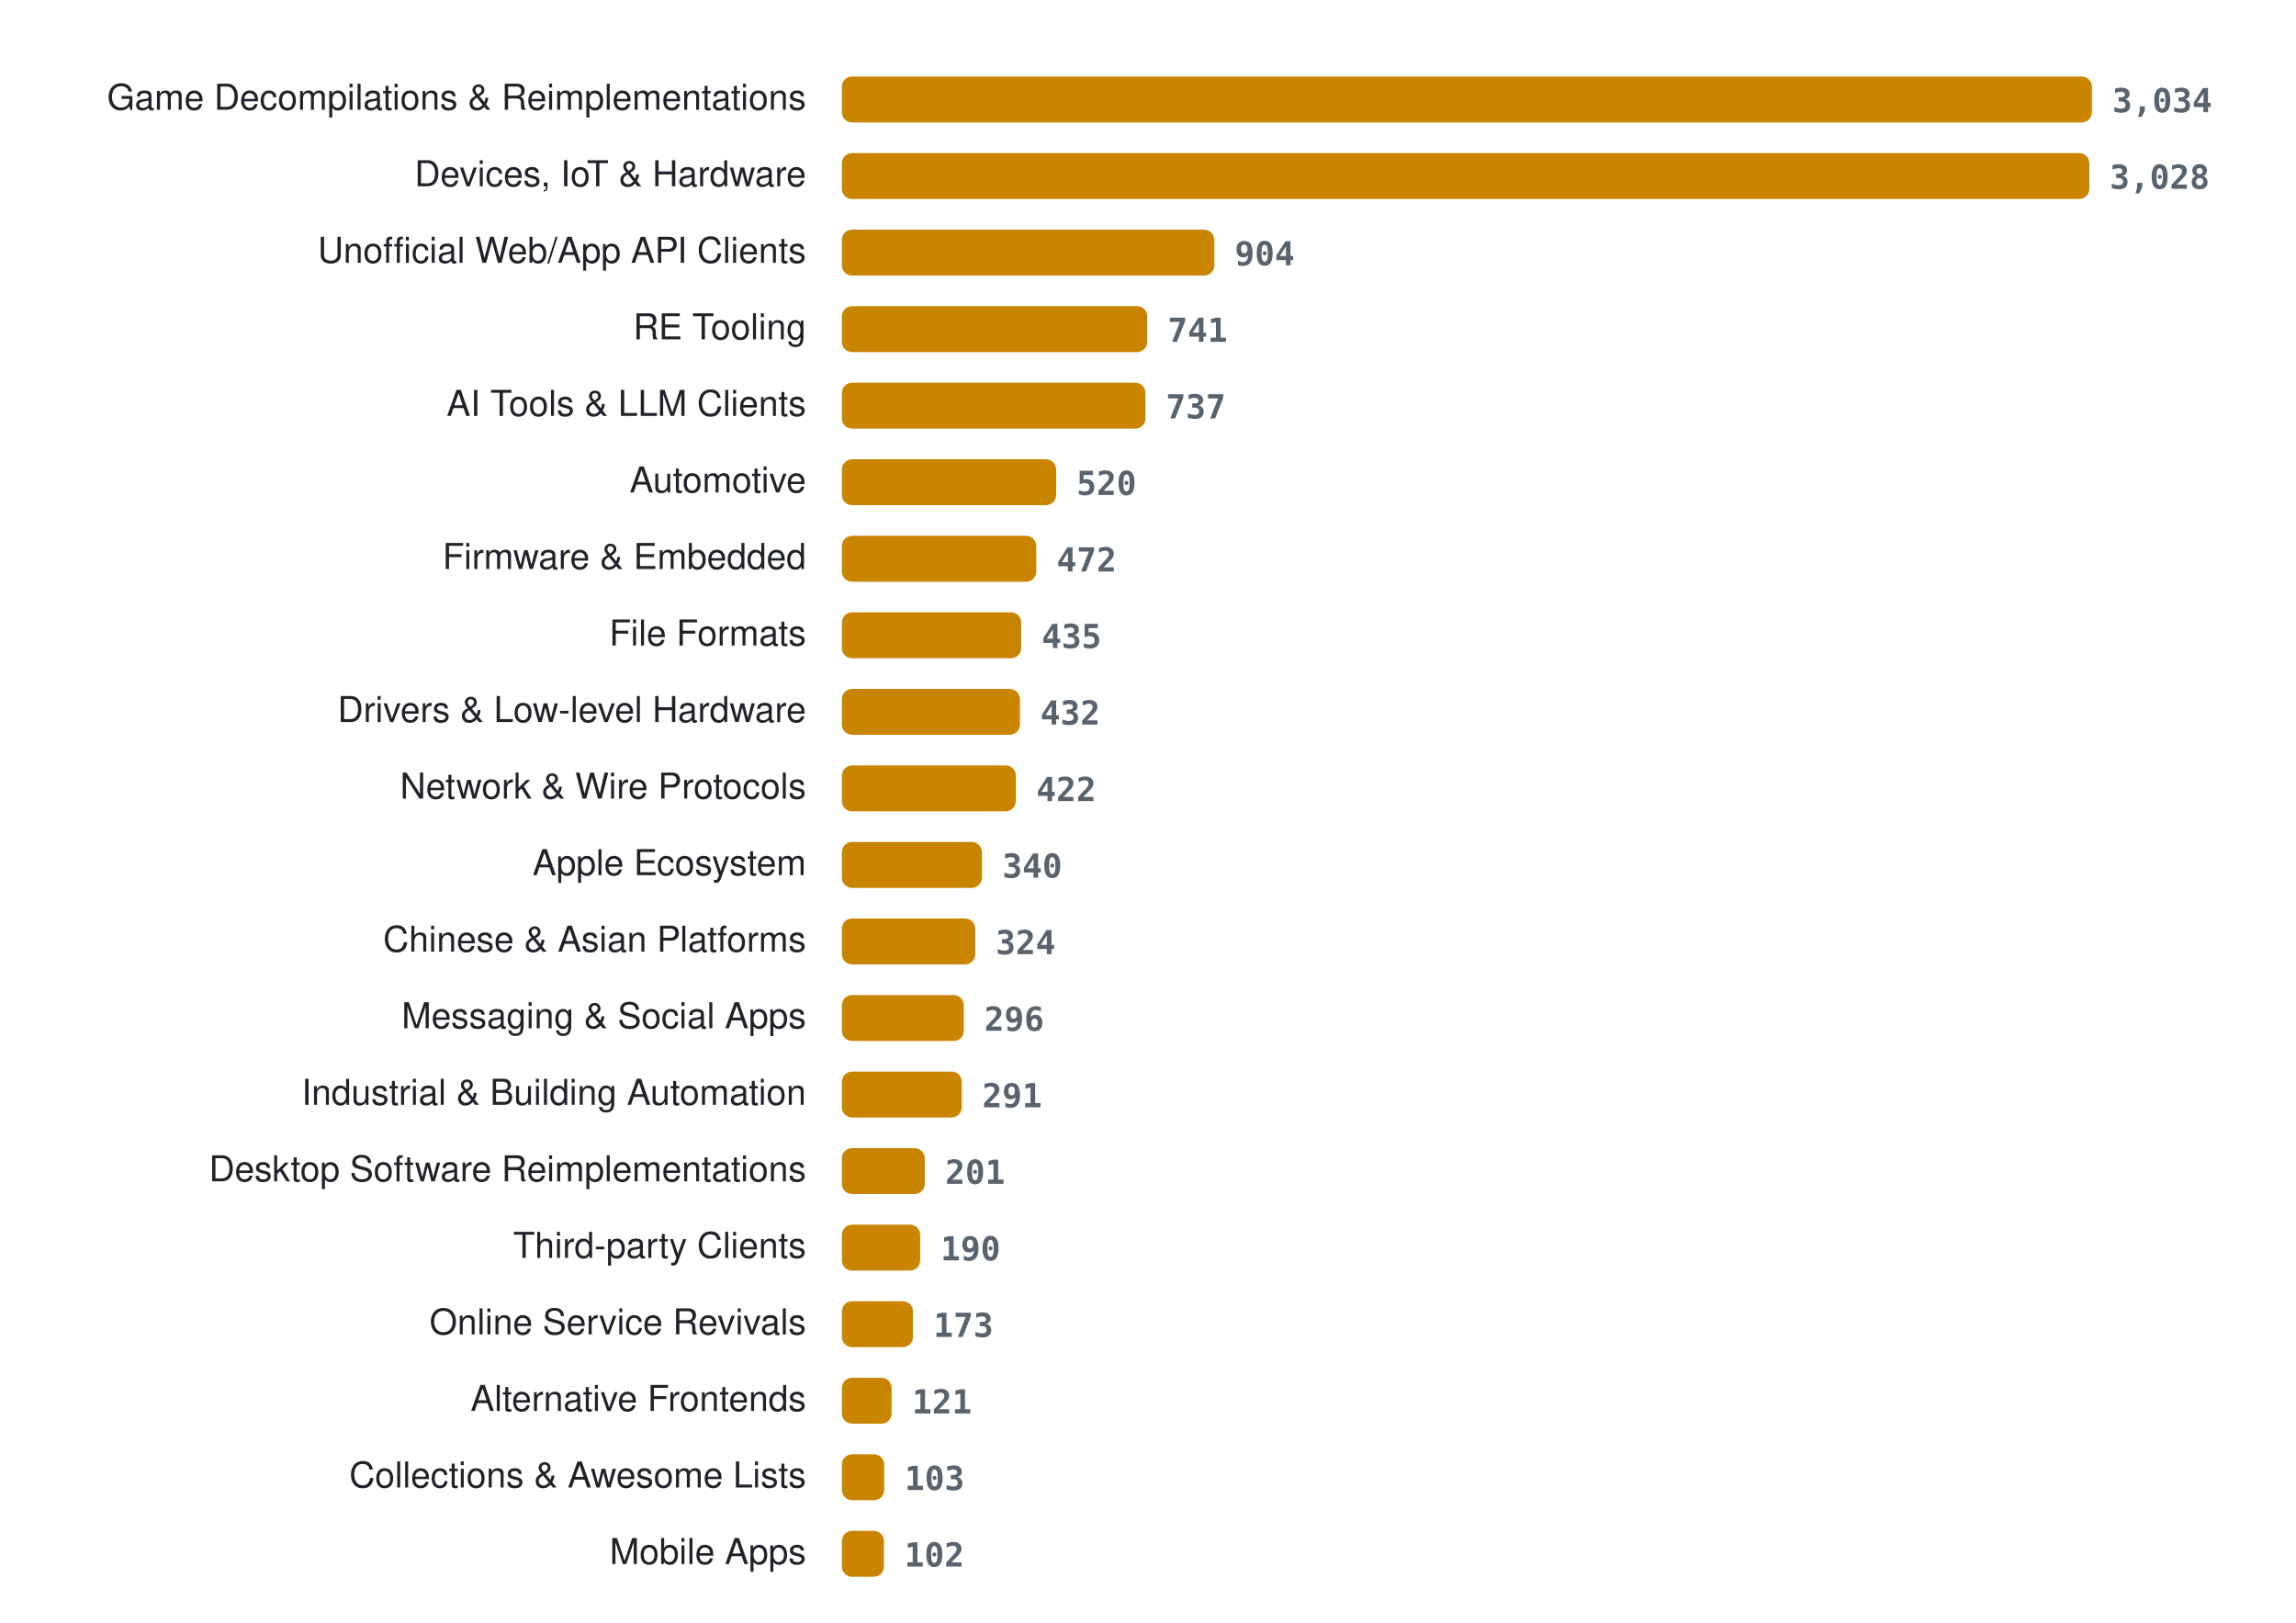
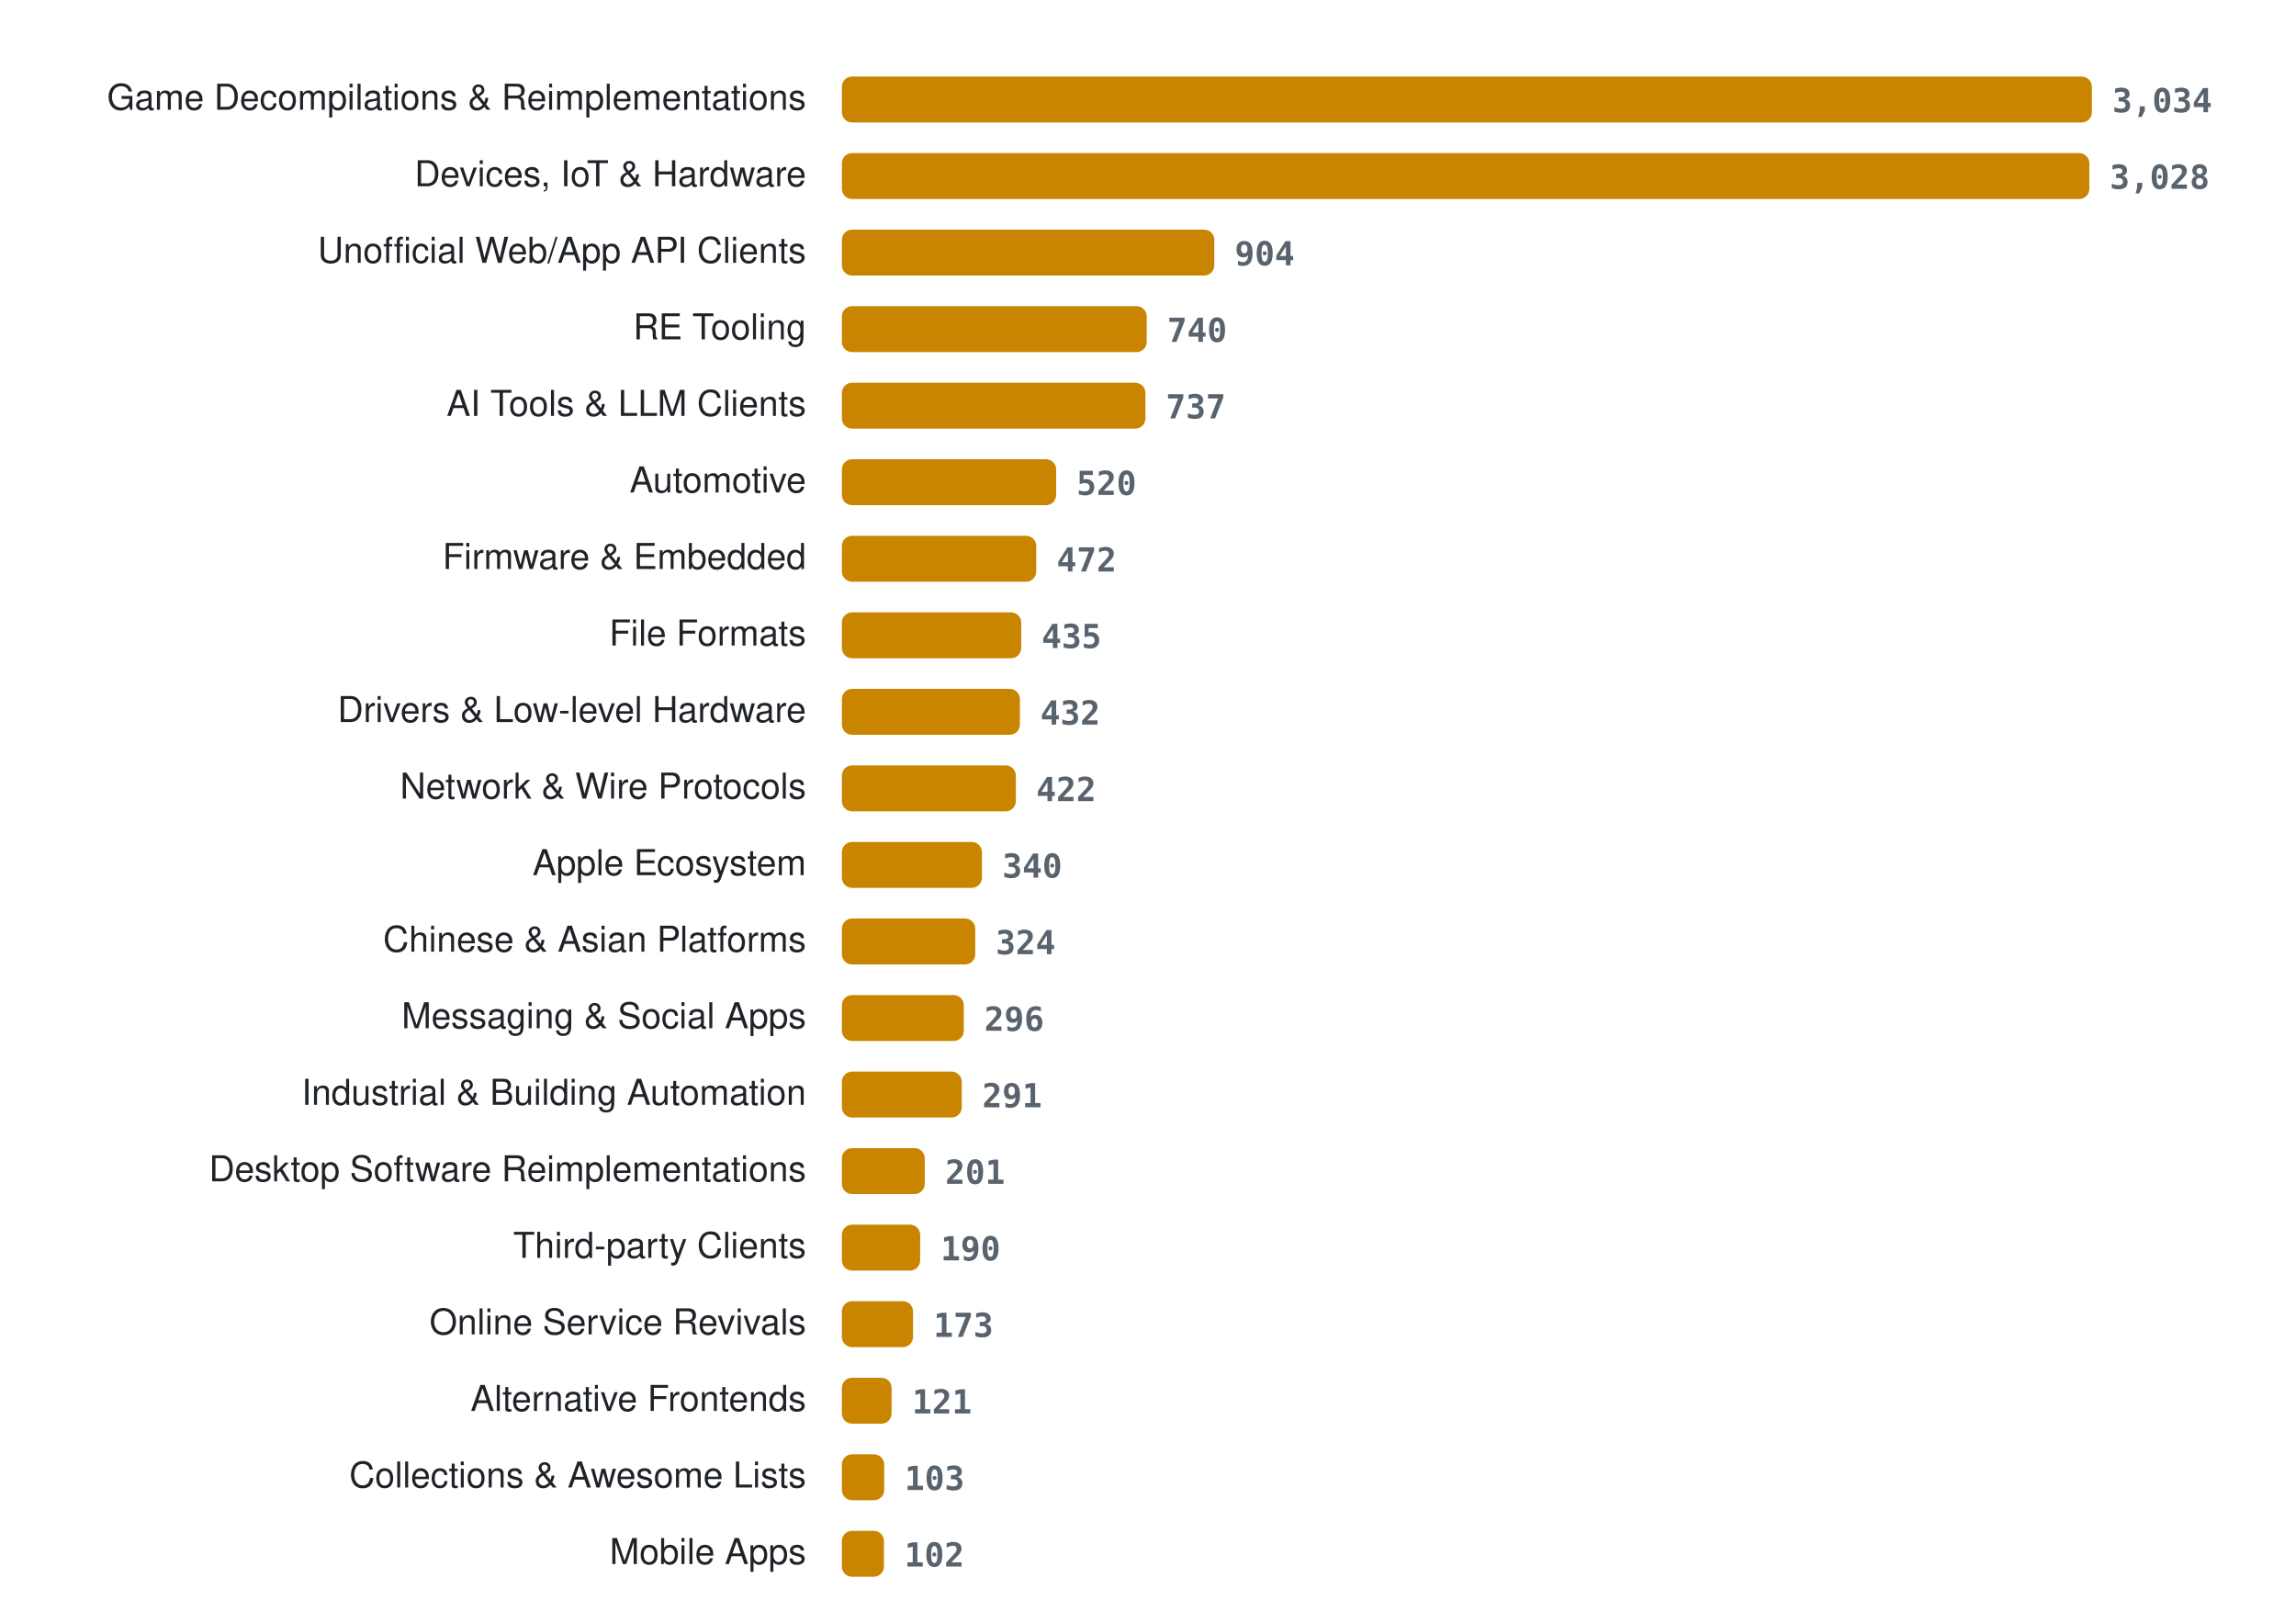
<svg xmlns="http://www.w3.org/2000/svg" width="900" height="636" viewBox="0 0 900 636" role="img" aria-label="Projects per category">
  <style>
.lab{font:14px -apple-system, BlinkMacSystemFont, 'Segoe UI', Helvetica, Arial, sans-serif;fill:#1f2328} .val{font:600 13px ui-monospace, SFMono-Regular, Menlo, Consolas, monospace;fill:#59636e} .bar{fill:#c98500}
@media (prefers-color-scheme: dark){ .lab{fill:#e6edf3} .val{fill:#9198a1} .bar{fill:#ffb000} }
</style>
  <text x="316" y="43" class="lab" text-anchor="end">Game Decompilations &amp; Reimplementations</text>
  <rect x="330" y="30" width="490.0" height="18" rx="4" class="bar" />
  <text x="828.0" y="44" class="val">3,034</text>
  <text x="316" y="73" class="lab" text-anchor="end">Devices, IoT &amp; Hardware</text>
  <rect x="330" y="60" width="489.0" height="18" rx="4" class="bar" />
  <text x="827.0" y="74" class="val">3,028</text>
  <text x="316" y="103" class="lab" text-anchor="end">Unofficial Web/App API Clients</text>
  <rect x="330" y="90" width="146.0" height="18" rx="4" class="bar" />
  <text x="484.0" y="104" class="val">904</text>
  <text x="316" y="133" class="lab" text-anchor="end">RE Tooling</text>
-   <rect x="330" y="120" width="119.7" height="18" rx="4" class="bar" />
-   <text x="457.7" y="134" class="val">741</text>
+   <rect x="330" y="120" width="119.5" height="18" rx="4" class="bar" />
+   <text x="457.5" y="134" class="val">740</text>
  <text x="316" y="163" class="lab" text-anchor="end">AI Tools &amp; LLM Clients</text>
  <rect x="330" y="150" width="119.0" height="18" rx="4" class="bar" />
  <text x="457.0" y="164" class="val">737</text>
  <text x="316" y="193" class="lab" text-anchor="end">Automotive</text>
  <rect x="330" y="180" width="84.0" height="18" rx="4" class="bar" />
  <text x="422.0" y="194" class="val">520</text>
  <text x="316" y="223" class="lab" text-anchor="end">Firmware &amp; Embedded</text>
  <rect x="330" y="210" width="76.2" height="18" rx="4" class="bar" />
  <text x="414.2" y="224" class="val">472</text>
  <text x="316" y="253" class="lab" text-anchor="end">File Formats</text>
  <rect x="330" y="240" width="70.3" height="18" rx="4" class="bar" />
  <text x="408.3" y="254" class="val">435</text>
  <text x="316" y="283" class="lab" text-anchor="end">Drivers &amp; Low-level Hardware</text>
  <rect x="330" y="270" width="69.8" height="18" rx="4" class="bar" />
  <text x="407.8" y="284" class="val">432</text>
  <text x="316" y="313" class="lab" text-anchor="end">Network &amp; Wire Protocols</text>
  <rect x="330" y="300" width="68.2" height="18" rx="4" class="bar" />
  <text x="406.2" y="314" class="val">422</text>
  <text x="316" y="343" class="lab" text-anchor="end">Apple Ecosystem</text>
  <rect x="330" y="330" width="54.9" height="18" rx="4" class="bar" />
  <text x="392.9" y="344" class="val">340</text>
  <text x="316" y="373" class="lab" text-anchor="end">Chinese &amp; Asian Platforms</text>
  <rect x="330" y="360" width="52.3" height="18" rx="4" class="bar" />
  <text x="390.3" y="374" class="val">324</text>
  <text x="316" y="403" class="lab" text-anchor="end">Messaging &amp; Social Apps</text>
  <rect x="330" y="390" width="47.8" height="18" rx="4" class="bar" />
  <text x="385.8" y="404" class="val">296</text>
  <text x="316" y="433" class="lab" text-anchor="end">Industrial &amp; Building Automation</text>
  <rect x="330" y="420" width="47.0" height="18" rx="4" class="bar" />
  <text x="385.0" y="434" class="val">291</text>
  <text x="316" y="463" class="lab" text-anchor="end">Desktop Software Reimplementations</text>
  <rect x="330" y="450" width="32.5" height="18" rx="4" class="bar" />
  <text x="370.5" y="464" class="val">201</text>
  <text x="316" y="493" class="lab" text-anchor="end">Third-party Clients</text>
  <rect x="330" y="480" width="30.7" height="18" rx="4" class="bar" />
  <text x="368.7" y="494" class="val">190</text>
  <text x="316" y="523" class="lab" text-anchor="end">Online Service Revivals</text>
  <rect x="330" y="510" width="27.9" height="18" rx="4" class="bar" />
  <text x="365.9" y="524" class="val">173</text>
  <text x="316" y="553" class="lab" text-anchor="end">Alternative Frontends</text>
  <rect x="330" y="540" width="19.5" height="18" rx="4" class="bar" />
  <text x="357.5" y="554" class="val">121</text>
  <text x="316" y="583" class="lab" text-anchor="end">Collections &amp; Awesome Lists</text>
  <rect x="330" y="570" width="16.6" height="18" rx="4" class="bar" />
  <text x="354.6" y="584" class="val">103</text>
  <text x="316" y="613" class="lab" text-anchor="end">Mobile Apps</text>
  <rect x="330" y="600" width="16.5" height="18" rx="4" class="bar" />
  <text x="354.5" y="614" class="val">102</text>
</svg>
